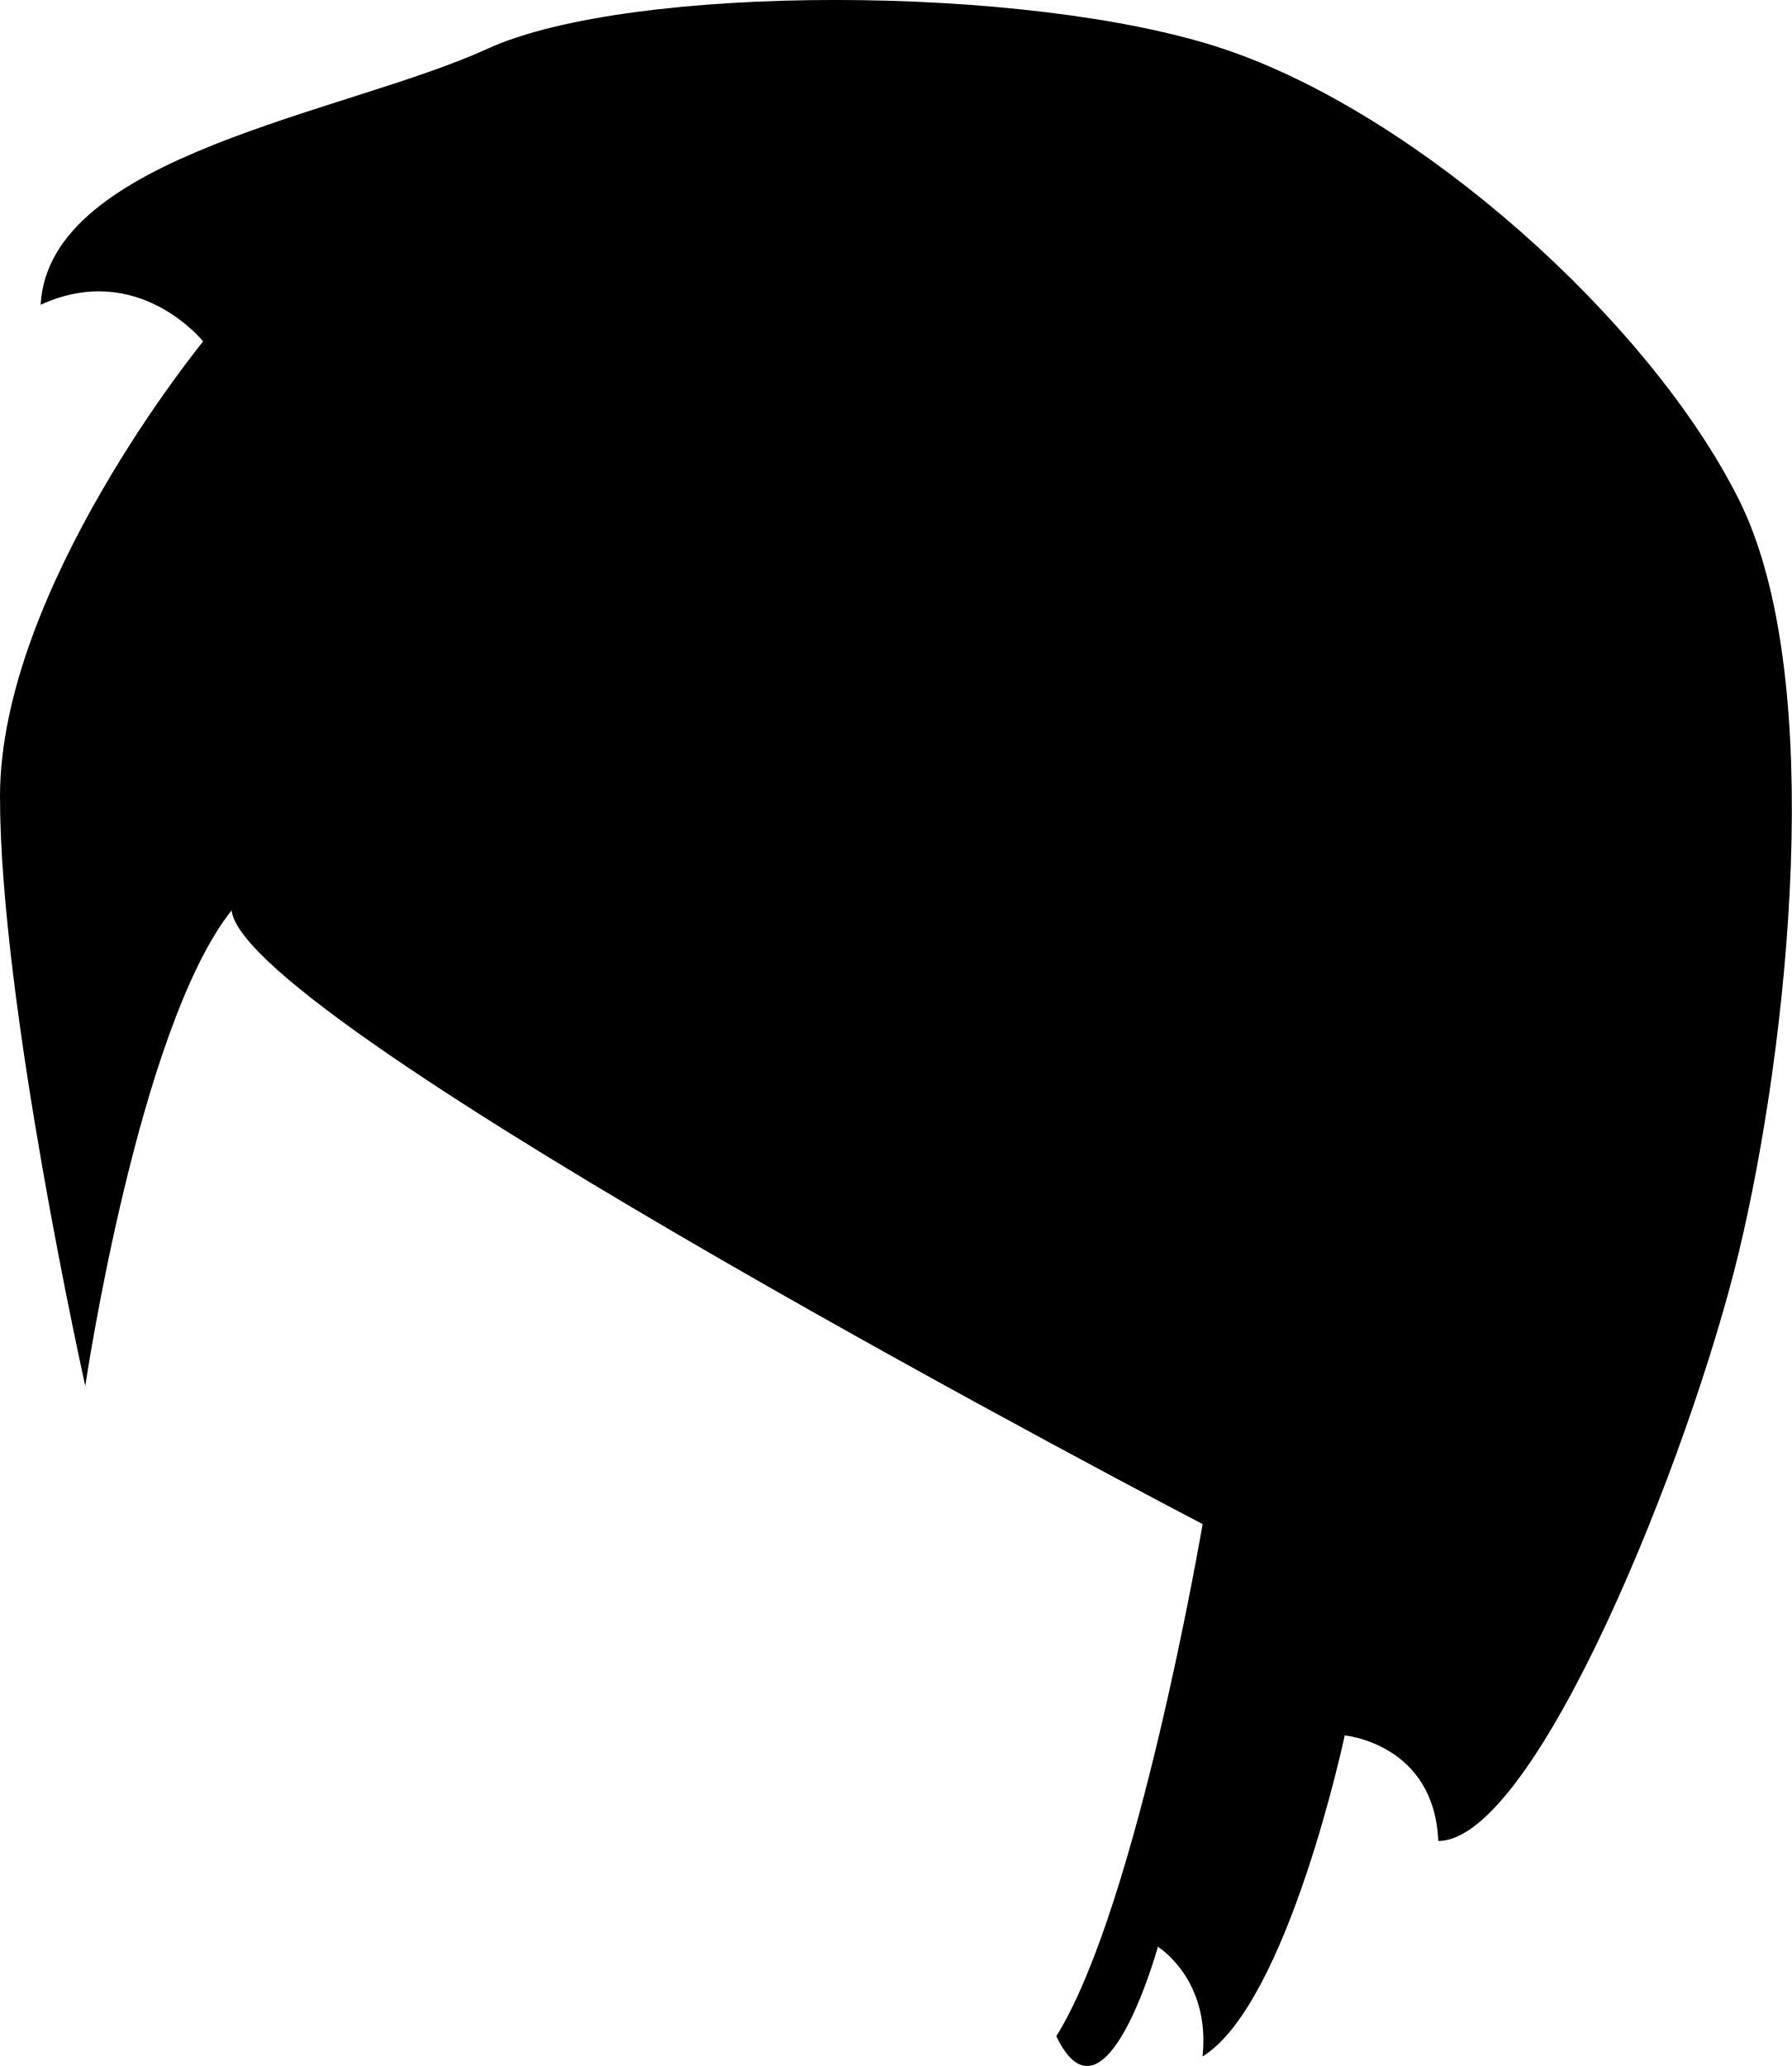
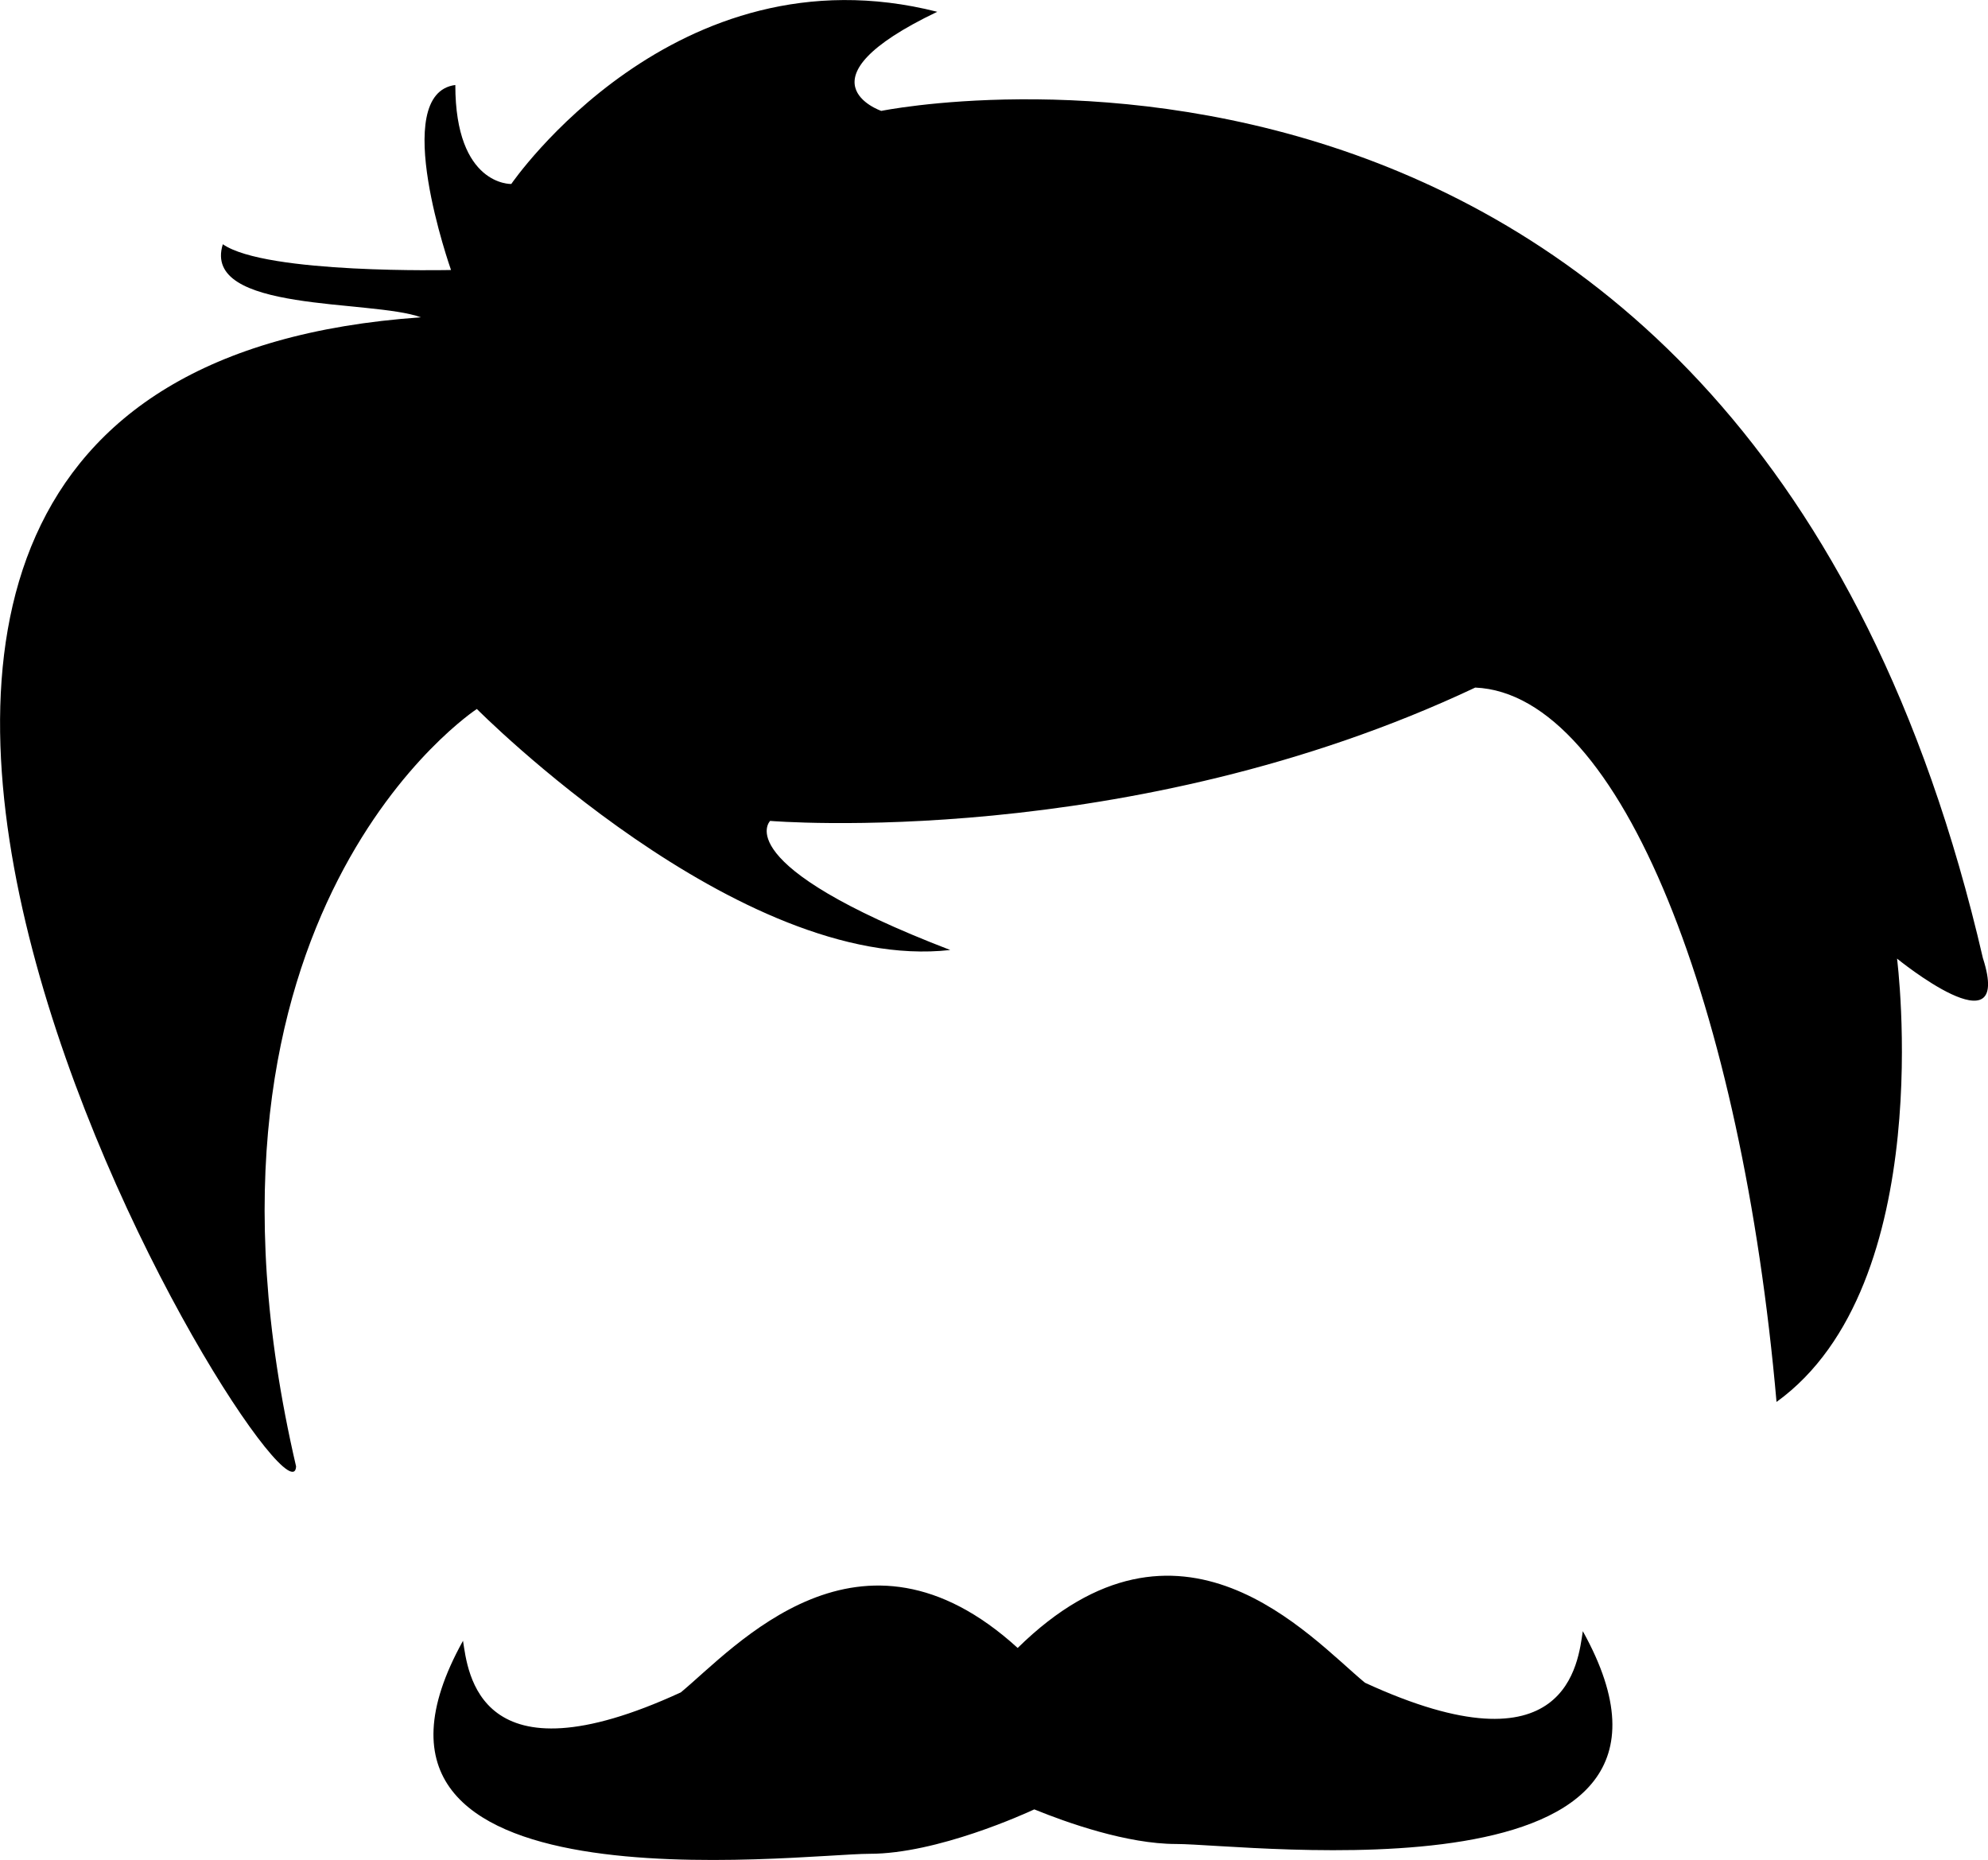
- <svg xmlns="http://www.w3.org/2000/svg" version="1.1" id="Layer_1" x="0px" y="0px" width="25.13px" height="28.967px" viewBox="0 0 25.13 28.967" style="enable-background:new 0 0 25.13 28.967;" xml:space="preserve">
-   <path d="M3.248,12.764c-1.311,1.652-2.052,6.668-2.052,6.668S0,14.074,0,11.168s2.849-6.381,2.849-6.381S1.938,3.646,0.57,4.273  c0.113-2.108,4.273-2.678,6.268-3.59s7.579-0.91,10.314,0c2.735,0.911,5.982,3.816,7.236,6.324c1.254,2.508,0.684,7.694,0,10.543  c-0.684,2.849-2.849,8.26-4.217,8.262c-0.057-1.366-1.312-1.48-1.312-1.48s-0.797,3.76-1.994,4.502  c0.115-1.084-0.626-1.539-0.626-1.539s-0.741,2.68-1.425,1.254c1.141-1.824,2.052-7.18,2.052-7.18S3.419,14.36,3.248,12.764z" />
-   <g>
- </g>
-   <g>
- </g>
-   <g>
- </g>
-   <g>
- </g>
-   <g>
- </g>
-   <g>
- </g>
-   <g>
- </g>
-   <g>
- </g>
-   <g>
- </g>
-   <g>
- </g>
-   <g>
- </g>
-   <g>
- </g>
-   <g>
- </g>
-   <g>
- </g>
-   <g>
- </g>
+ <svg xmlns="http://www.w3.org/2000/svg" width="31.013" height="29.015" viewBox="0 0 31.013 29.015">
+   <path d="M30.935 14.953C27.242-1.024 13.748 1.73 13.748 1.73s-1.376-.47.873-1.546C10.526-.856 7.976 2.87 7.976 2.87s-.873.033-.873-1.544c-1.04.134-.067 2.886-.067 2.886s-2.887.067-3.56-.402c-.334 1.074 2.324.857 3.09 1.14-13.495.94-2.014 19.403-1.947 17.926-2.014-8.66 2.82-11.816 2.82-11.816s4.095 4.13 7.385 3.76c-3.49-1.342-2.81-2.014-2.81-2.014s5.596.47 11-2.08c2.283.1 4.163 5.018 4.7 11.144 2.535-1.83 1.88-6.916 1.88-6.916s1.812 1.477 1.342 0zM21.293 26.25c-.867-.718-2.882-3.035-5.417-.542-2.46-2.24-4.407-.01-5.255.693-3.17 1.46-3.322-.326-3.398-.805-2.39 4.305 5.237 3.323 6.345 3.323 1.053 0 2.432-.63 2.567-.693.51.208 1.447.54 2.213.54 1.107 0 8.736.984 6.344-3.32-.074.478-.225 2.266-3.397.805z" />
</svg>
